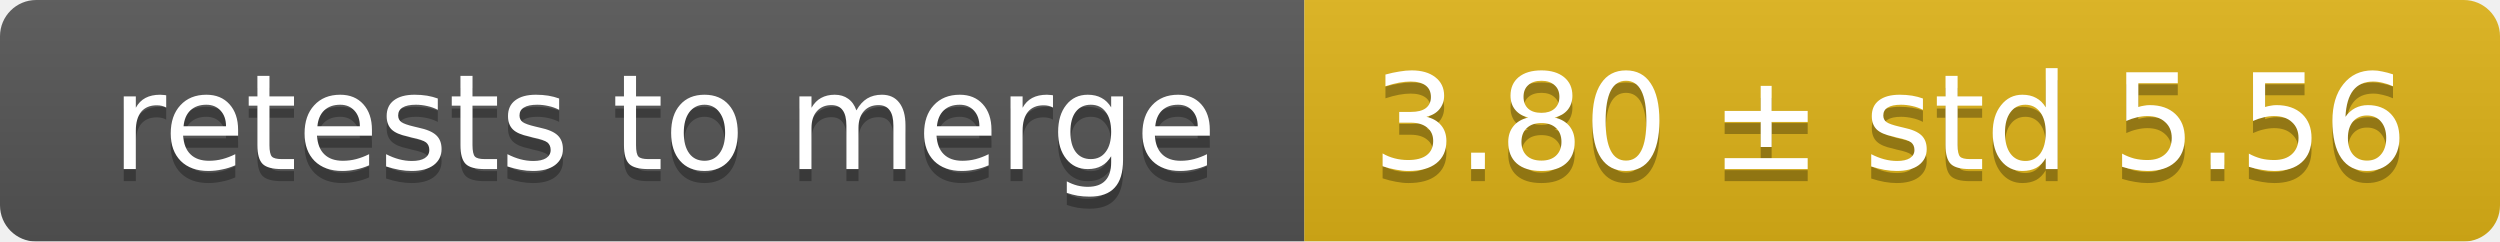
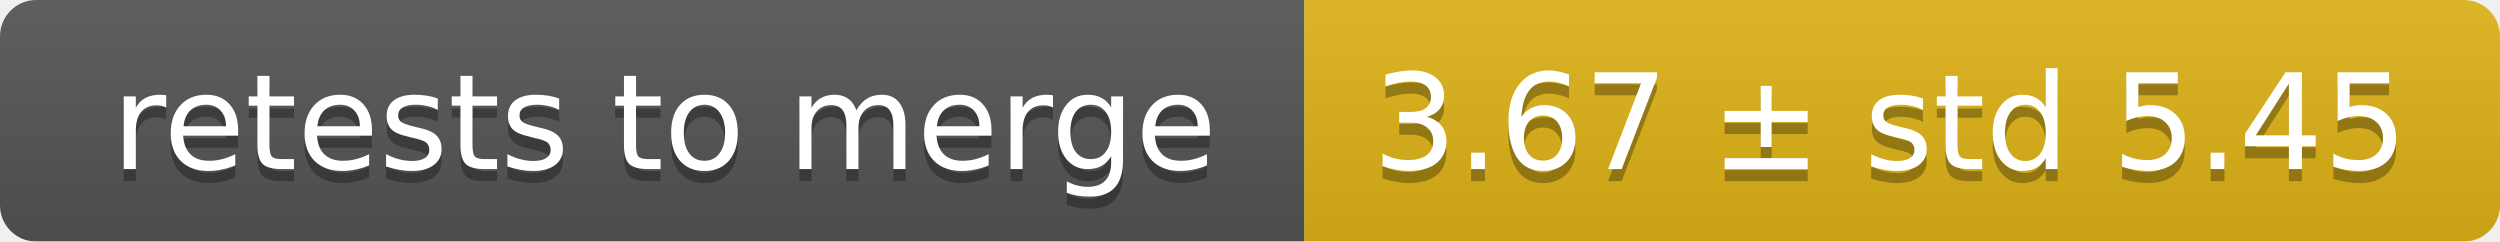
<svg xmlns="http://www.w3.org/2000/svg" width="207" height="20">
  <linearGradient id="smooth" x2="0" y2="100%">
    <stop offset="0" stop-color="#bbb" stop-opacity=".1" />
    <stop offset="1" stop-opacity=".1" />
  </linearGradient>
  <mask id="round">
    <rect width="207" height="20" rx="3" fill="#fff" />
  </mask>
  <g mask="url(#round)">
    <rect width="108" height="20" fill="#555" />
    <rect x="108" width="99" height="20" fill="#dfb317" />
    <rect width="207" height="20" fill="url(#smooth)" />
  </g>
  <g fill="#fff" text-anchor="middle" font-family="DejaVu Sans,Verdana,Geneva,sans-serif" font-size="11">
    <text x="55" y="15" fill="#010101" fill-opacity=".3">retests to merge</text>
    <text x="55" y="14">retests to merge</text>
-     <text x="156.5" y="15" fill="#010101" fill-opacity=".3">3.80 ± std 5.56</text>
-     <text x="156.5" y="14">3.80 ± std 5.56</text>
+     <text x="156.5" y="15" fill="#010101" fill-opacity=".3">3.67 ± std 5.45</text>
+     <text x="156.5" y="14">3.67 ± std 5.45</text>
  </g>
</svg>
